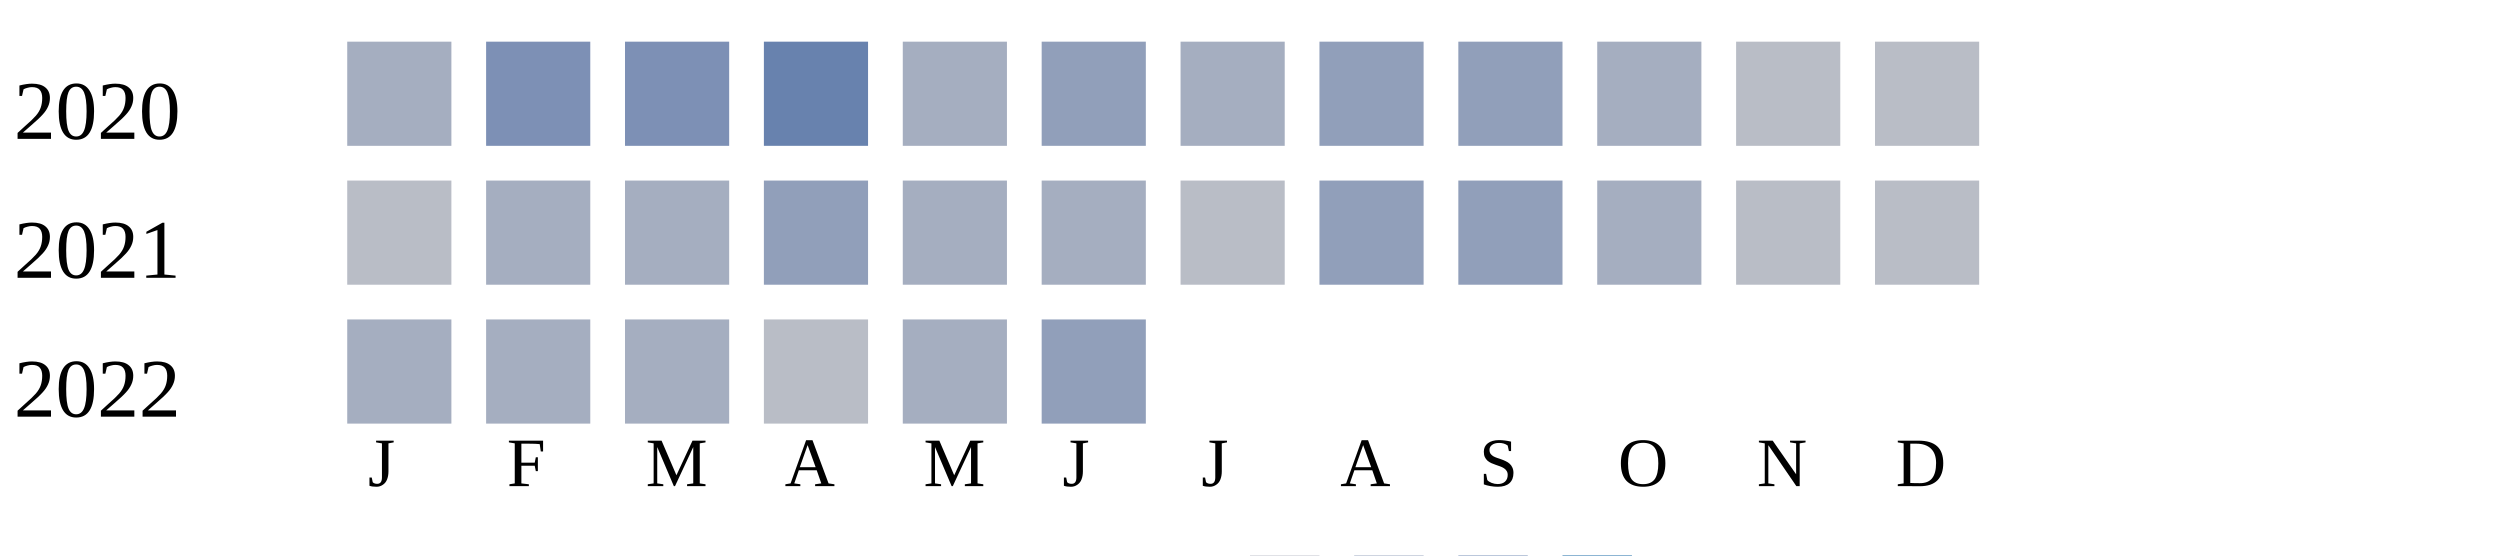
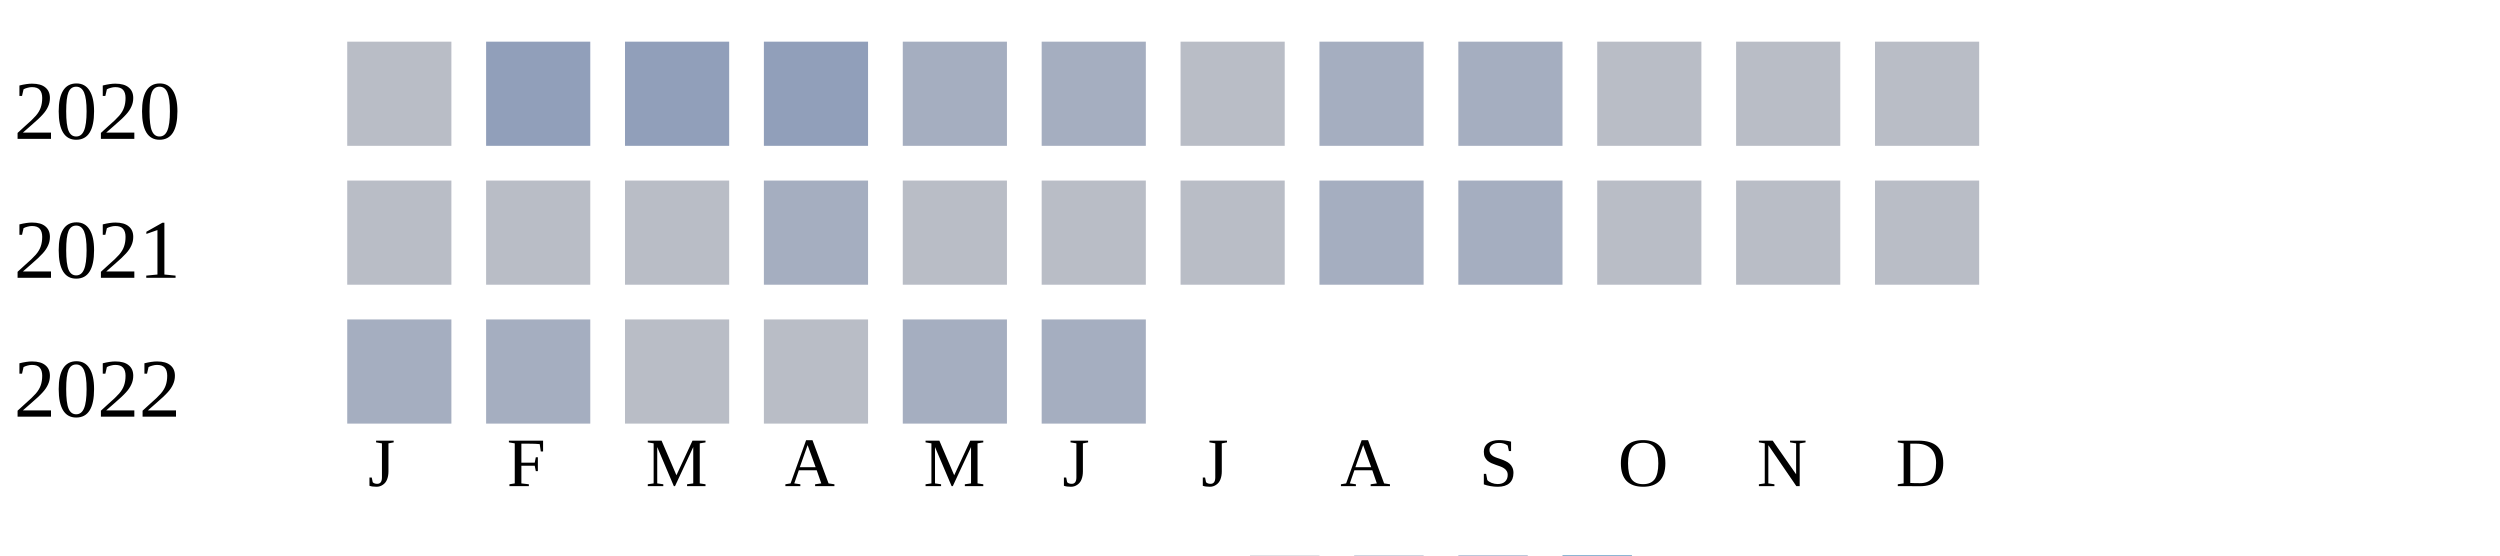
<svg xmlns="http://www.w3.org/2000/svg" width="360" height="80">
  <g transform="translate(0 0)">
    <text x="2" y="20">2020</text>
-     <rect x="50" y="6" width="15" height="15" fill="#a5aec0" />
-     <rect x="70" y="6" width="15" height="15" fill="#7d90b5" />
-     <rect x="90" y="6" width="15" height="15" fill="#7d90b5" />
-     <rect x="110" y="6" width="15" height="15" fill="#6882ae" />
+     <rect x="50" y="6" width="15" height="15" fill="#b9bdc6" />
+     <rect x="70" y="6" width="15" height="15" fill="#919fba" />
+     <rect x="90" y="6" width="15" height="15" fill="#919fba" />
+     <rect x="110" y="6" width="15" height="15" fill="#919fba" />
    <rect x="130" y="6" width="15" height="15" fill="#a5aec0" />
-     <rect x="150" y="6" width="15" height="15" fill="#919fba" />
-     <rect x="170" y="6" width="15" height="15" fill="#a5aec0" />
-     <rect x="190" y="6" width="15" height="15" fill="#919fba" />
-     <rect x="210" y="6" width="15" height="15" fill="#919fba" />
-     <rect x="230" y="6" width="15" height="15" fill="#a5aec0" />
+     <rect x="150" y="6" width="15" height="15" fill="#a5aec0" />
+     <rect x="170" y="6" width="15" height="15" fill="#b9bdc6" />
+     <rect x="190" y="6" width="15" height="15" fill="#a5aec0" />
+     <rect x="210" y="6" width="15" height="15" fill="#a5aec0" />
+     <rect x="230" y="6" width="15" height="15" fill="#b9bdc6" />
    <rect x="250" y="6" width="15" height="15" fill="#b9bdc6" />
    <rect x="270" y="6" width="15" height="15" fill="#b9bdc6" />
  </g>
  <g transform="translate(0 20)">
    <text x="2" y="20">2021</text>
    <rect x="50" y="6" width="15" height="15" fill="#b9bdc6" />
-     <rect x="70" y="6" width="15" height="15" fill="#a5aec0" />
-     <rect x="90" y="6" width="15" height="15" fill="#a5aec0" />
-     <rect x="110" y="6" width="15" height="15" fill="#919fba" />
-     <rect x="130" y="6" width="15" height="15" fill="#a5aec0" />
-     <rect x="150" y="6" width="15" height="15" fill="#a5aec0" />
+     <rect x="70" y="6" width="15" height="15" fill="#b9bdc6" />
+     <rect x="90" y="6" width="15" height="15" fill="#b9bdc6" />
+     <rect x="110" y="6" width="15" height="15" fill="#a5aec0" />
+     <rect x="130" y="6" width="15" height="15" fill="#b9bdc6" />
+     <rect x="150" y="6" width="15" height="15" fill="#b9bdc6" />
    <rect x="170" y="6" width="15" height="15" fill="#b9bdc6" />
-     <rect x="190" y="6" width="15" height="15" fill="#919fba" />
-     <rect x="210" y="6" width="15" height="15" fill="#919fba" />
-     <rect x="230" y="6" width="15" height="15" fill="#a5aec0" />
+     <rect x="190" y="6" width="15" height="15" fill="#a5aec0" />
+     <rect x="210" y="6" width="15" height="15" fill="#a5aec0" />
+     <rect x="230" y="6" width="15" height="15" fill="#b9bdc6" />
    <rect x="250" y="6" width="15" height="15" fill="#b9bdc6" />
    <rect x="270" y="6" width="15" height="15" fill="#b9bdc6" />
  </g>
  <g transform="translate(0 40)">
    <text x="2" y="20">2022</text>
    <rect x="50" y="6" width="15" height="15" fill="#a5aec0" />
    <rect x="70" y="6" width="15" height="15" fill="#a5aec0" />
-     <rect x="90" y="6" width="15" height="15" fill="#a5aec0" />
+     <rect x="90" y="6" width="15" height="15" fill="#b9bdc6" />
    <rect x="110" y="6" width="15" height="15" fill="#b9bdc6" />
    <rect x="130" y="6" width="15" height="15" fill="#a5aec0" />
-     <rect x="150" y="6" width="15" height="15" fill="#919fba" />
+     <rect x="150" y="6" width="15" height="15" fill="#a5aec0" />
  </g>
  <text style="font-size: 10px; text-align: center" x="53" y="70">J</text>
  <text style="font-size: 10px; text-align: center" x="73" y="70">F</text>
  <text style="font-size: 10px; text-align: center" x="93" y="70">M</text>
  <text style="font-size: 10px; text-align: center" x="113" y="70">A</text>
  <text style="font-size: 10px; text-align: center" x="133" y="70">M</text>
  <text style="font-size: 10px; text-align: center" x="153" y="70">J</text>
  <text style="font-size: 10px; text-align: center" x="173" y="70">J</text>
  <text style="font-size: 10px; text-align: center" x="193" y="70">A</text>
  <text style="font-size: 10px; text-align: center" x="213" y="70">S</text>
  <text style="font-size: 10px; text-align: center" x="233" y="70">O</text>
  <text style="font-size: 10px; text-align: center" x="253" y="70">N</text>
  <text style="font-size: 10px; text-align: center" x="273" y="70">D</text>
  <text style="font-size: 10px;" x="155" y="89">Less</text>
  <rect fill="#b9bdc6" width="10" height="10" x="180" y="80" />
  <rect fill="#919fba" width="10" height="10" x="195" y="80" />
  <rect fill="#6882ae" width="10" height="10" x="210" y="80" />
  <rect fill="#005a9c" width="10" height="10" x="225" y="80" />
  <text x="240" y="89" style="font-size: 10px;">More</text>
</svg>
